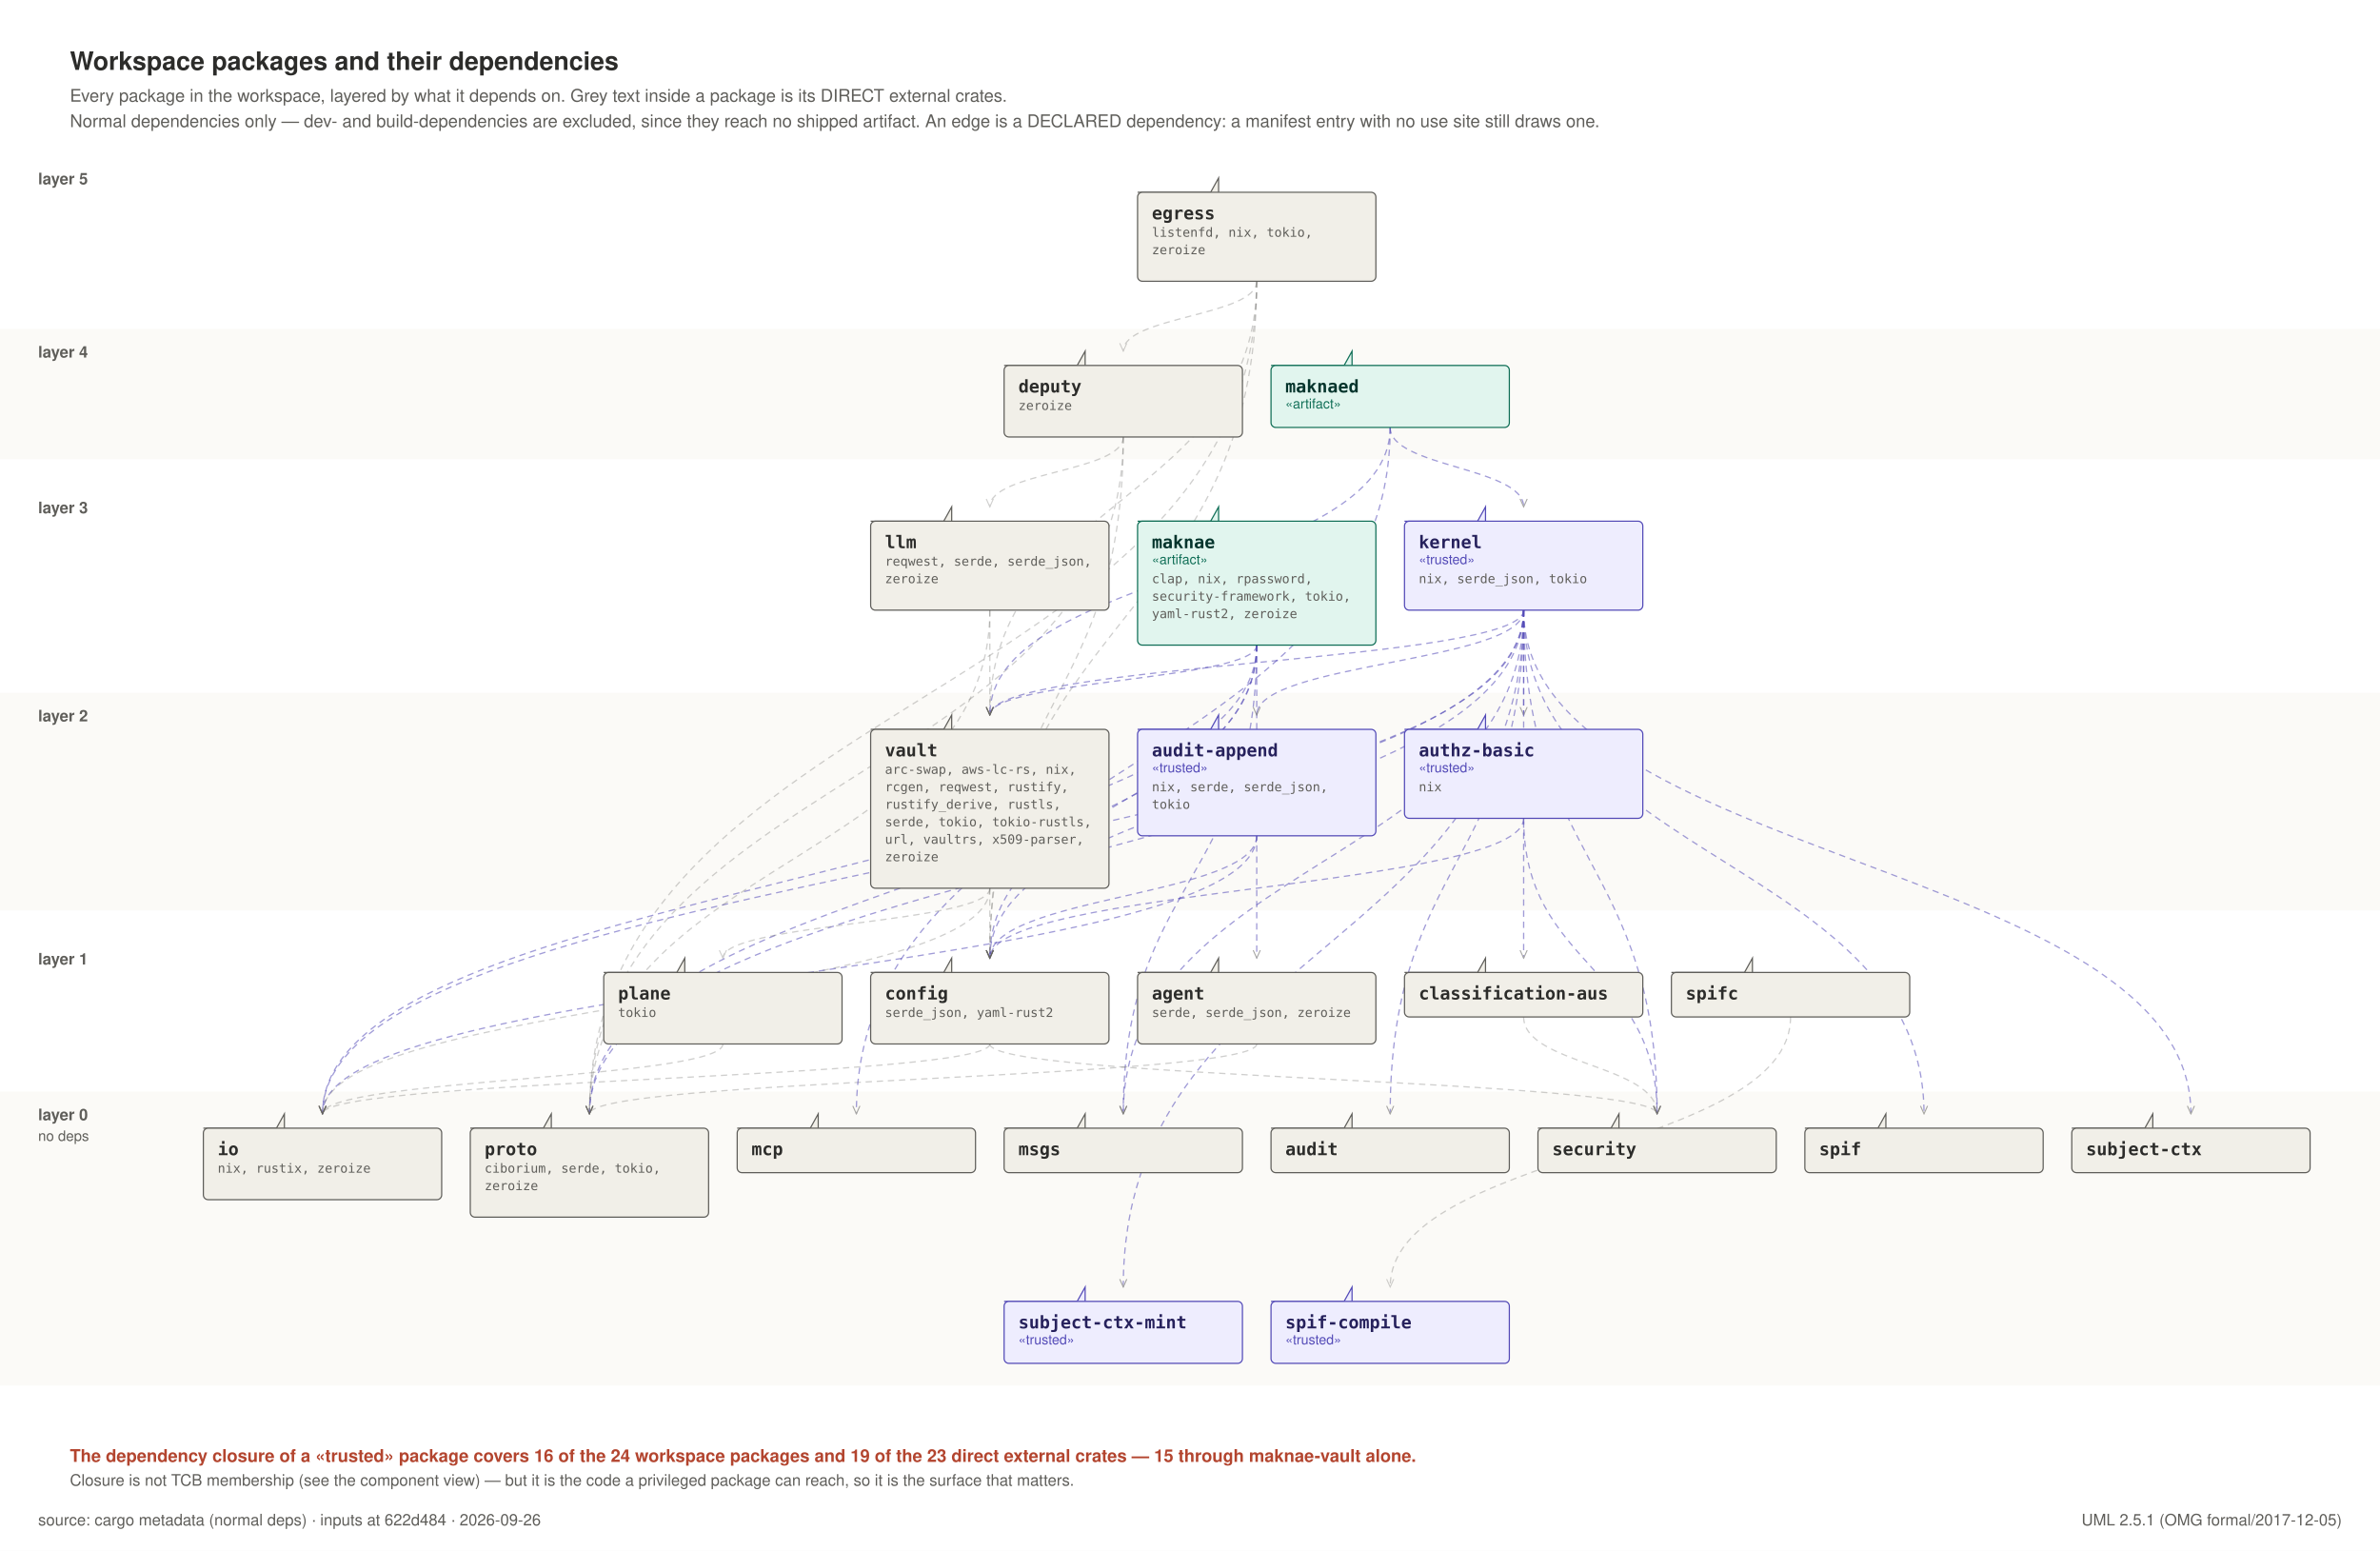
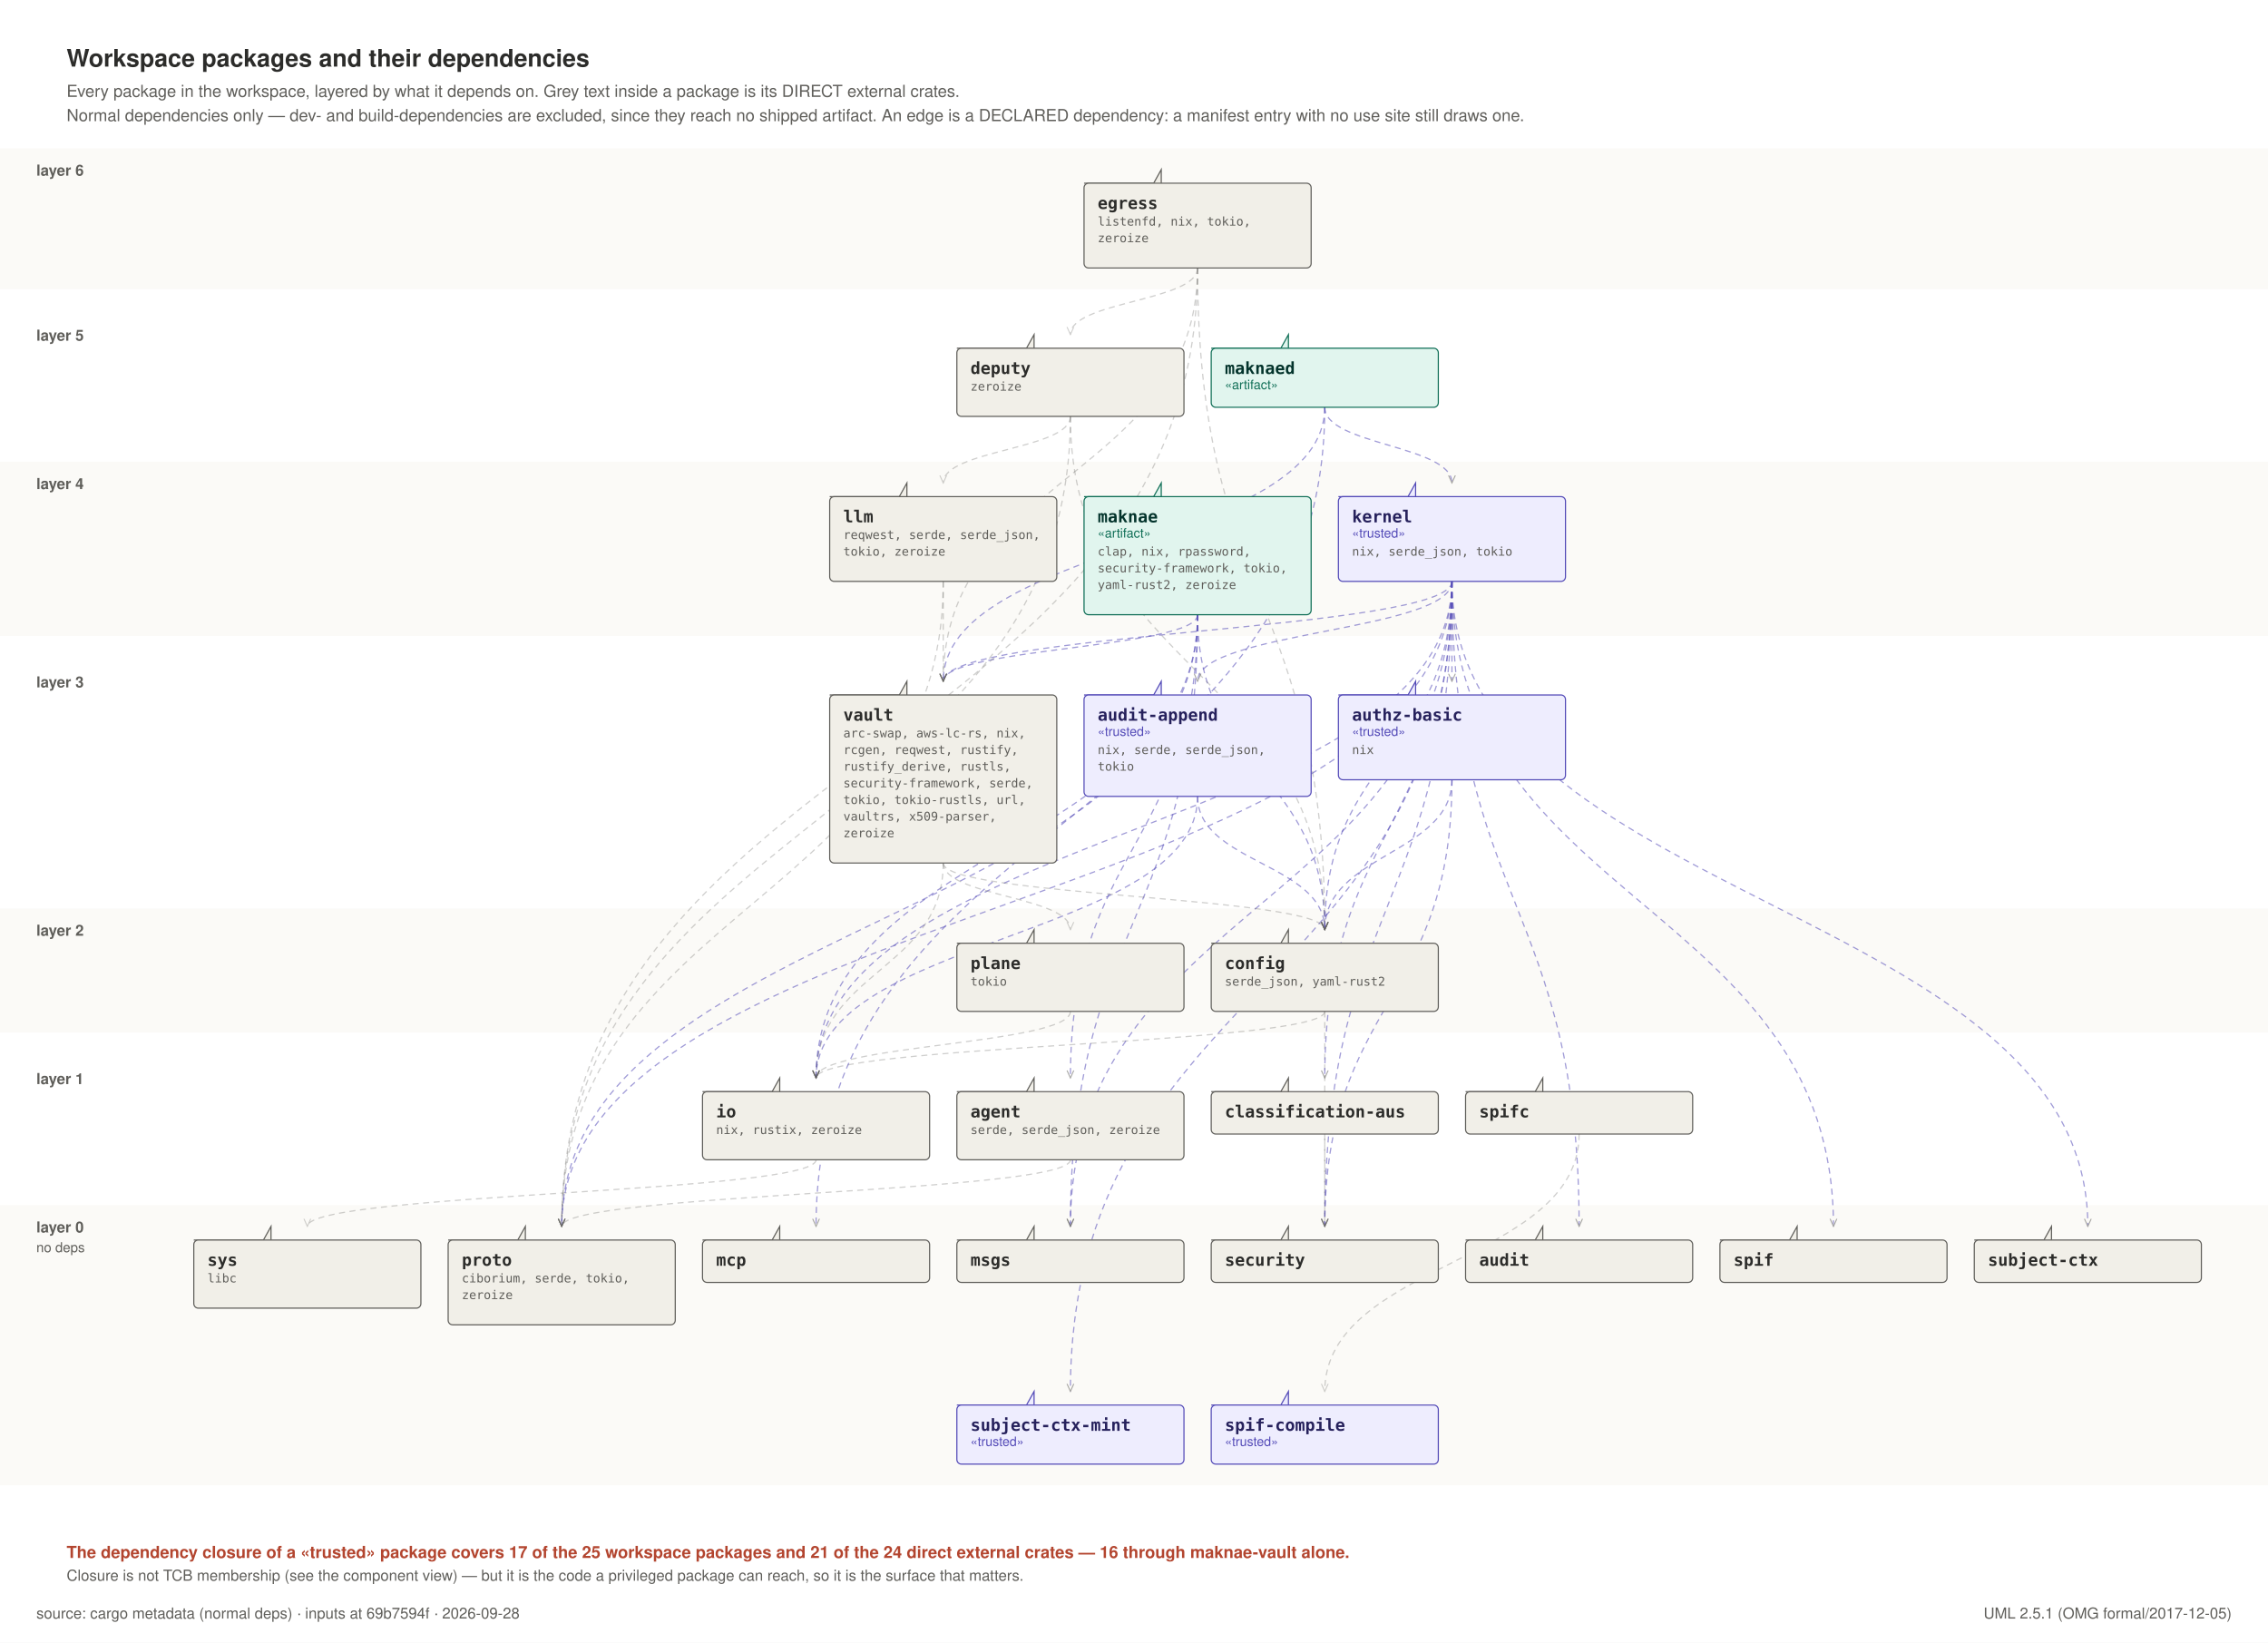
- <svg xmlns="http://www.w3.org/2000/svg" width="1498" height="976" viewBox="0 0 1498 976" role="img">
-   <rect x="0" y="0" width="1498" height="976" fill="#FFFFFF" />
+ <svg xmlns="http://www.w3.org/2000/svg" width="1498" height="1085" viewBox="0 0 1498 1085" role="img">
+   <rect x="0" y="0" width="1498" height="1085" fill="#FFFFFF" />
  <text x="44" y="44" text-anchor="start" font-family="Helvetica, Arial, sans-serif" font-size="16" font-weight="600" fill="#2C2C2A">Workspace packages and their dependencies</text>
  <text x="44" y="64" text-anchor="start" font-family="Helvetica, Arial, sans-serif" font-size="11" font-weight="400" fill="#5F5E5A">Every package in the workspace, layered by what it depends on. Grey text inside a package is its DIRECT external crates.</text>
  <text x="44" y="80" text-anchor="start" font-family="Helvetica, Arial, sans-serif" font-size="11" font-weight="400" fill="#5F5E5A">Normal dependencies only — dev- and build-dependencies are excluded, since they reach no shipped artifact. An edge is a DECLARED dependency: a manifest entry with no use site still draws one.</text>
-   <rect x="0" y="98" width="1498" height="93" fill="#FFFFFF" />
-   <text x="24" y="116" text-anchor="start" font-family="Helvetica, Arial, sans-serif" font-size="10" font-weight="600" fill="#5F5E5A">layer 5</text>
-   <rect x="0" y="207" width="1498" height="82" fill="#FBFAF7" />
-   <text x="24" y="225" text-anchor="start" font-family="Helvetica, Arial, sans-serif" font-size="10" font-weight="600" fill="#5F5E5A">layer 4</text>
-   <rect x="0" y="305" width="1498" height="115" fill="#FFFFFF" />
-   <text x="24" y="323" text-anchor="start" font-family="Helvetica, Arial, sans-serif" font-size="10" font-weight="600" fill="#5F5E5A">layer 3</text>
-   <rect x="0" y="436" width="1498" height="137" fill="#FBFAF7" />
-   <text x="24" y="454" text-anchor="start" font-family="Helvetica, Arial, sans-serif" font-size="10" font-weight="600" fill="#5F5E5A">layer 2</text>
-   <rect x="0" y="589" width="1498" height="82" fill="#FFFFFF" />
-   <text x="24" y="607" text-anchor="start" font-family="Helvetica, Arial, sans-serif" font-size="10" font-weight="600" fill="#5F5E5A">layer 1</text>
-   <rect x="0" y="687" width="1498" height="185" fill="#FBFAF7" />
-   <text x="24" y="705" text-anchor="start" font-family="Helvetica, Arial, sans-serif" font-size="10" font-weight="600" fill="#5F5E5A">layer 0</text>
-   <text x="24" y="718" text-anchor="start" font-family="Helvetica, Arial, sans-serif" font-size="9" font-weight="400" fill="#5F5E5A">no deps</text>
+   <rect x="0" y="98" width="1498" height="93" fill="#FBFAF7" />
+   <text x="24" y="116" text-anchor="start" font-family="Helvetica, Arial, sans-serif" font-size="10" font-weight="600" fill="#5F5E5A">layer 6</text>
+   <rect x="0" y="207" width="1498" height="82" fill="#FFFFFF" />
+   <text x="24" y="225" text-anchor="start" font-family="Helvetica, Arial, sans-serif" font-size="10" font-weight="600" fill="#5F5E5A">layer 5</text>
+   <rect x="0" y="305" width="1498" height="115" fill="#FBFAF7" />
+   <text x="24" y="323" text-anchor="start" font-family="Helvetica, Arial, sans-serif" font-size="10" font-weight="600" fill="#5F5E5A">layer 4</text>
+   <rect x="0" y="436" width="1498" height="148" fill="#FFFFFF" />
+   <text x="24" y="454" text-anchor="start" font-family="Helvetica, Arial, sans-serif" font-size="10" font-weight="600" fill="#5F5E5A">layer 3</text>
+   <rect x="0" y="600" width="1498" height="82" fill="#FBFAF7" />
+   <text x="24" y="618" text-anchor="start" font-family="Helvetica, Arial, sans-serif" font-size="10" font-weight="600" fill="#5F5E5A">layer 2</text>
+   <rect x="0" y="698" width="1498" height="82" fill="#FFFFFF" />
+   <text x="24" y="716" text-anchor="start" font-family="Helvetica, Arial, sans-serif" font-size="10" font-weight="600" fill="#5F5E5A">layer 1</text>
+   <rect x="0" y="796" width="1498" height="185" fill="#FBFAF7" />
+   <text x="24" y="814" text-anchor="start" font-family="Helvetica, Arial, sans-serif" font-size="10" font-weight="600" fill="#5F5E5A">layer 0</text>
+   <text x="24" y="827" text-anchor="start" font-family="Helvetica, Arial, sans-serif" font-size="9" font-weight="400" fill="#5F5E5A">no deps</text>
  <defs>
    <marker id="dep" viewBox="0 0 10 10" refX="9" refY="5" markerWidth="7" markerHeight="7" orient="auto-start-reverse">
      <path d="M 0 1 L 9 5 L 0 9" fill="none" stroke="#5F5E5A" stroke-width="1.2" />
    </marker>
  </defs>
-   <path d="M 791 406 C 791 504 791 504 791 603" fill="none" stroke="#534AB7" stroke-width="0.8" stroke-dasharray="4 3" opacity="0.55" marker-end="url(#dep)" />
-   <path d="M 791 406 C 791 504 623 504 623 603" fill="none" stroke="#534AB7" stroke-width="0.8" stroke-dasharray="4 3" opacity="0.55" marker-end="url(#dep)" />
-   <path d="M 791 406 C 791 554 203 554 203 701" fill="none" stroke="#534AB7" stroke-width="0.8" stroke-dasharray="4 3" opacity="0.55" marker-end="url(#dep)" />
-   <path d="M 791 406 C 791 554 707 554 707 701" fill="none" stroke="#534AB7" stroke-width="0.8" stroke-dasharray="4 3" opacity="0.55" marker-end="url(#dep)" />
-   <path d="M 791 406 C 791 554 371 554 371 701" fill="none" stroke="#534AB7" stroke-width="0.8" stroke-dasharray="4 3" opacity="0.55" marker-end="url(#dep)" />
+   <path d="M 791 406 C 791 559 707 559 707 712" fill="none" stroke="#534AB7" stroke-width="0.8" stroke-dasharray="4 3" opacity="0.55" marker-end="url(#dep)" />
+   <path d="M 791 406 C 791 510 875 510 875 614" fill="none" stroke="#534AB7" stroke-width="0.8" stroke-dasharray="4 3" opacity="0.55" marker-end="url(#dep)" />
+   <path d="M 791 406 C 791 559 539 559 539 712" fill="none" stroke="#534AB7" stroke-width="0.8" stroke-dasharray="4 3" opacity="0.55" marker-end="url(#dep)" />
+   <path d="M 791 406 C 791 608 707 608 707 810" fill="none" stroke="#534AB7" stroke-width="0.8" stroke-dasharray="4 3" opacity="0.55" marker-end="url(#dep)" />
+   <path d="M 791 406 C 791 608 371 608 371 810" fill="none" stroke="#534AB7" stroke-width="0.8" stroke-dasharray="4 3" opacity="0.55" marker-end="url(#dep)" />
  <path d="M 791 406 C 791 428 623 428 623 450" fill="none" stroke="#534AB7" stroke-width="0.8" stroke-dasharray="4 3" opacity="0.55" marker-end="url(#dep)" />
-   <path d="M 791 657 C 791 679 371 679 371 701" fill="none" stroke="#5F5E5A" stroke-width="0.8" stroke-dasharray="4 3" opacity="0.3" marker-end="url(#dep)" />
-   <path d="M 791 526 C 791 564 623 564 623 603" fill="none" stroke="#534AB7" stroke-width="0.8" stroke-dasharray="4 3" opacity="0.55" marker-end="url(#dep)" />
-   <path d="M 791 526 C 791 614 203 614 203 701" fill="none" stroke="#534AB7" stroke-width="0.8" stroke-dasharray="4 3" opacity="0.55" marker-end="url(#dep)" />
-   <path d="M 959 515 C 959 559 623 559 623 603" fill="none" stroke="#534AB7" stroke-width="0.8" stroke-dasharray="4 3" opacity="0.55" marker-end="url(#dep)" />
-   <path d="M 959 515 C 959 608 1043 608 1043 701" fill="none" stroke="#534AB7" stroke-width="0.8" stroke-dasharray="4 3" opacity="0.55" marker-end="url(#dep)" />
-   <path d="M 959 640 C 959 670 1043 670 1043 701" fill="none" stroke="#5F5E5A" stroke-width="0.8" stroke-dasharray="4 3" opacity="0.3" marker-end="url(#dep)" />
-   <path d="M 623 657 C 623 679 203 679 203 701" fill="none" stroke="#5F5E5A" stroke-width="0.8" stroke-dasharray="4 3" opacity="0.3" marker-end="url(#dep)" />
-   <path d="M 623 657 C 623 679 1043 679 1043 701" fill="none" stroke="#5F5E5A" stroke-width="0.8" stroke-dasharray="4 3" opacity="0.3" marker-end="url(#dep)" />
-   <path d="M 707 275 C 707 439 623 439 623 603" fill="none" stroke="#5F5E5A" stroke-width="0.8" stroke-dasharray="4 3" opacity="0.3" marker-end="url(#dep)" />
+   <path d="M 707 766 C 707 788 371 788 371 810" fill="none" stroke="#5F5E5A" stroke-width="0.8" stroke-dasharray="4 3" opacity="0.3" marker-end="url(#dep)" />
+   <path d="M 791 526 C 791 570 875 570 875 614" fill="none" stroke="#534AB7" stroke-width="0.8" stroke-dasharray="4 3" opacity="0.55" marker-end="url(#dep)" />
+   <path d="M 791 526 C 791 619 539 619 539 712" fill="none" stroke="#534AB7" stroke-width="0.8" stroke-dasharray="4 3" opacity="0.55" marker-end="url(#dep)" />
+   <path d="M 959 515 C 959 564 875 564 875 614" fill="none" stroke="#534AB7" stroke-width="0.8" stroke-dasharray="4 3" opacity="0.55" marker-end="url(#dep)" />
+   <path d="M 959 515 C 959 662 875 662 875 810" fill="none" stroke="#534AB7" stroke-width="0.8" stroke-dasharray="4 3" opacity="0.55" marker-end="url(#dep)" />
+   <path d="M 875 749 C 875 780 875 780 875 810" fill="none" stroke="#5F5E5A" stroke-width="0.8" stroke-dasharray="4 3" opacity="0.3" marker-end="url(#dep)" />
+   <path d="M 875 668 C 875 690 539 690 539 712" fill="none" stroke="#5F5E5A" stroke-width="0.8" stroke-dasharray="4 3" opacity="0.3" marker-end="url(#dep)" />
+   <path d="M 875 668 C 875 739 875 739 875 810" fill="none" stroke="#5F5E5A" stroke-width="0.8" stroke-dasharray="4 3" opacity="0.3" marker-end="url(#dep)" />
+   <path d="M 707 275 C 707 444 875 444 875 614" fill="none" stroke="#5F5E5A" stroke-width="0.8" stroke-dasharray="4 3" opacity="0.3" marker-end="url(#dep)" />
  <path d="M 707 275 C 707 297 623 297 623 319" fill="none" stroke="#5F5E5A" stroke-width="0.8" stroke-dasharray="4 3" opacity="0.3" marker-end="url(#dep)" />
-   <path d="M 707 275 C 707 488 371 488 371 701" fill="none" stroke="#5F5E5A" stroke-width="0.8" stroke-dasharray="4 3" opacity="0.3" marker-end="url(#dep)" />
-   <path d="M 791 177 C 791 390 623 390 623 603" fill="none" stroke="#5F5E5A" stroke-width="0.8" stroke-dasharray="4 3" opacity="0.3" marker-end="url(#dep)" />
+   <path d="M 707 275 C 707 542 371 542 371 810" fill="none" stroke="#5F5E5A" stroke-width="0.8" stroke-dasharray="4 3" opacity="0.3" marker-end="url(#dep)" />
+   <path d="M 791 177 C 791 396 875 396 875 614" fill="none" stroke="#5F5E5A" stroke-width="0.8" stroke-dasharray="4 3" opacity="0.3" marker-end="url(#dep)" />
  <path d="M 791 177 C 791 199 707 199 707 221" fill="none" stroke="#5F5E5A" stroke-width="0.8" stroke-dasharray="4 3" opacity="0.3" marker-end="url(#dep)" />
-   <path d="M 791 177 C 791 439 371 439 371 701" fill="none" stroke="#5F5E5A" stroke-width="0.8" stroke-dasharray="4 3" opacity="0.3" marker-end="url(#dep)" />
+   <path d="M 791 177 C 791 494 371 494 371 810" fill="none" stroke="#5F5E5A" stroke-width="0.8" stroke-dasharray="4 3" opacity="0.3" marker-end="url(#dep)" />
  <path d="M 791 177 C 791 314 623 314 623 450" fill="none" stroke="#5F5E5A" stroke-width="0.8" stroke-dasharray="4 3" opacity="0.3" marker-end="url(#dep)" />
-   <path d="M 959 384 C 959 542 875 542 875 701" fill="none" stroke="#534AB7" stroke-width="0.8" stroke-dasharray="4 3" opacity="0.55" marker-end="url(#dep)" />
+   <path d="M 539 766 C 539 788 203 788 203 810" fill="none" stroke="#5F5E5A" stroke-width="0.8" stroke-dasharray="4 3" opacity="0.3" marker-end="url(#dep)" />
+   <path d="M 959 384 C 959 597 1043 597 1043 810" fill="none" stroke="#534AB7" stroke-width="0.8" stroke-dasharray="4 3" opacity="0.55" marker-end="url(#dep)" />
  <path d="M 959 384 C 959 417 791 417 791 450" fill="none" stroke="#534AB7" stroke-width="0.8" stroke-dasharray="4 3" opacity="0.55" marker-end="url(#dep)" />
  <path d="M 959 384 C 959 417 959 417 959 450" fill="none" stroke="#534AB7" stroke-width="0.8" stroke-dasharray="4 3" opacity="0.55" marker-end="url(#dep)" />
-   <path d="M 959 384 C 959 494 959 494 959 603" fill="none" stroke="#534AB7" stroke-width="0.8" stroke-dasharray="4 3" opacity="0.55" marker-end="url(#dep)" />
-   <path d="M 959 384 C 959 494 623 494 623 603" fill="none" stroke="#534AB7" stroke-width="0.8" stroke-dasharray="4 3" opacity="0.55" marker-end="url(#dep)" />
-   <path d="M 959 384 C 959 542 203 542 203 701" fill="none" stroke="#534AB7" stroke-width="0.8" stroke-dasharray="4 3" opacity="0.55" marker-end="url(#dep)" />
-   <path d="M 959 384 C 959 542 707 542 707 701" fill="none" stroke="#534AB7" stroke-width="0.8" stroke-dasharray="4 3" opacity="0.55" marker-end="url(#dep)" />
-   <path d="M 959 384 C 959 542 371 542 371 701" fill="none" stroke="#534AB7" stroke-width="0.8" stroke-dasharray="4 3" opacity="0.55" marker-end="url(#dep)" />
-   <path d="M 959 384 C 959 542 1043 542 1043 701" fill="none" stroke="#534AB7" stroke-width="0.8" stroke-dasharray="4 3" opacity="0.55" marker-end="url(#dep)" />
-   <path d="M 959 384 C 959 542 1211 542 1211 701" fill="none" stroke="#534AB7" stroke-width="0.8" stroke-dasharray="4 3" opacity="0.55" marker-end="url(#dep)" />
-   <path d="M 959 384 C 959 542 1379 542 1379 701" fill="none" stroke="#534AB7" stroke-width="0.8" stroke-dasharray="4 3" opacity="0.55" marker-end="url(#dep)" />
+   <path d="M 959 384 C 959 548 875 548 875 712" fill="none" stroke="#534AB7" stroke-width="0.8" stroke-dasharray="4 3" opacity="0.55" marker-end="url(#dep)" />
+   <path d="M 959 384 C 959 499 875 499 875 614" fill="none" stroke="#534AB7" stroke-width="0.8" stroke-dasharray="4 3" opacity="0.55" marker-end="url(#dep)" />
+   <path d="M 959 384 C 959 548 539 548 539 712" fill="none" stroke="#534AB7" stroke-width="0.8" stroke-dasharray="4 3" opacity="0.55" marker-end="url(#dep)" />
  <path d="M 959 384 C 959 597 707 597 707 810" fill="none" stroke="#534AB7" stroke-width="0.8" stroke-dasharray="4 3" opacity="0.55" marker-end="url(#dep)" />
+   <path d="M 959 384 C 959 597 371 597 371 810" fill="none" stroke="#534AB7" stroke-width="0.8" stroke-dasharray="4 3" opacity="0.55" marker-end="url(#dep)" />
+   <path d="M 959 384 C 959 597 875 597 875 810" fill="none" stroke="#534AB7" stroke-width="0.8" stroke-dasharray="4 3" opacity="0.55" marker-end="url(#dep)" />
+   <path d="M 959 384 C 959 597 1211 597 1211 810" fill="none" stroke="#534AB7" stroke-width="0.8" stroke-dasharray="4 3" opacity="0.55" marker-end="url(#dep)" />
+   <path d="M 959 384 C 959 597 1379 597 1379 810" fill="none" stroke="#534AB7" stroke-width="0.8" stroke-dasharray="4 3" opacity="0.55" marker-end="url(#dep)" />
+   <path d="M 959 384 C 959 652 707 652 707 919" fill="none" stroke="#534AB7" stroke-width="0.8" stroke-dasharray="4 3" opacity="0.55" marker-end="url(#dep)" />
  <path d="M 959 384 C 959 417 623 417 623 450" fill="none" stroke="#534AB7" stroke-width="0.8" stroke-dasharray="4 3" opacity="0.55" marker-end="url(#dep)" />
-   <path d="M 623 384 C 623 542 371 542 371 701" fill="none" stroke="#5F5E5A" stroke-width="0.8" stroke-dasharray="4 3" opacity="0.3" marker-end="url(#dep)" />
+   <path d="M 623 384 C 623 597 371 597 371 810" fill="none" stroke="#5F5E5A" stroke-width="0.8" stroke-dasharray="4 3" opacity="0.3" marker-end="url(#dep)" />
  <path d="M 623 384 C 623 417 623 417 623 450" fill="none" stroke="#5F5E5A" stroke-width="0.8" stroke-dasharray="4 3" opacity="0.3" marker-end="url(#dep)" />
-   <path d="M 455 657 C 455 679 203 679 203 701" fill="none" stroke="#5F5E5A" stroke-width="0.8" stroke-dasharray="4 3" opacity="0.3" marker-end="url(#dep)" />
-   <path d="M 1127 640 C 1127 725 875 725 875 810" fill="none" stroke="#5F5E5A" stroke-width="0.8" stroke-dasharray="4 3" opacity="0.3" marker-end="url(#dep)" />
-   <path d="M 623 559 C 623 581 623 581 623 603" fill="none" stroke="#5F5E5A" stroke-width="0.8" stroke-dasharray="4 3" opacity="0.3" marker-end="url(#dep)" />
-   <path d="M 623 559 C 623 630 203 630 203 701" fill="none" stroke="#5F5E5A" stroke-width="0.8" stroke-dasharray="4 3" opacity="0.3" marker-end="url(#dep)" />
-   <path d="M 623 559 C 623 581 455 581 455 603" fill="none" stroke="#5F5E5A" stroke-width="0.8" stroke-dasharray="4 3" opacity="0.3" marker-end="url(#dep)" />
+   <path d="M 707 668 C 707 690 539 690 539 712" fill="none" stroke="#5F5E5A" stroke-width="0.8" stroke-dasharray="4 3" opacity="0.3" marker-end="url(#dep)" />
+   <path d="M 1043 749 C 1043 834 875 834 875 919" fill="none" stroke="#5F5E5A" stroke-width="0.8" stroke-dasharray="4 3" opacity="0.3" marker-end="url(#dep)" />
+   <path d="M 623 570 C 623 592 875 592 875 614" fill="none" stroke="#5F5E5A" stroke-width="0.8" stroke-dasharray="4 3" opacity="0.3" marker-end="url(#dep)" />
+   <path d="M 623 570 C 623 641 539 641 539 712" fill="none" stroke="#5F5E5A" stroke-width="0.8" stroke-dasharray="4 3" opacity="0.3" marker-end="url(#dep)" />
+   <path d="M 623 570 C 623 592 707 592 707 614" fill="none" stroke="#5F5E5A" stroke-width="0.8" stroke-dasharray="4 3" opacity="0.3" marker-end="url(#dep)" />
  <path d="M 875 269 C 875 294 959 294 959 319" fill="none" stroke="#534AB7" stroke-width="0.8" stroke-dasharray="4 3" opacity="0.55" marker-end="url(#dep)" />
-   <path d="M 875 269 C 875 485 539 485 539 701" fill="none" stroke="#534AB7" stroke-width="0.8" stroke-dasharray="4 3" opacity="0.55" marker-end="url(#dep)" />
+   <path d="M 875 269 C 875 540 539 540 539 810" fill="none" stroke="#534AB7" stroke-width="0.8" stroke-dasharray="4 3" opacity="0.55" marker-end="url(#dep)" />
  <path d="M 875 269 C 875 360 623 360 623 450" fill="none" stroke="#534AB7" stroke-width="0.8" stroke-dasharray="4 3" opacity="0.55" marker-end="url(#dep)" />
  <path d="M 716.0 121 h 46 l 5 -9 h 0 v 9" fill="#F1EFE8" stroke="#5F5E5A" stroke-width="0.75" />
  <rect x="716.0" y="121" width="150" height="56" rx="3" fill="#F1EFE8" stroke="#5F5E5A" stroke-width="0.75" />
  <text x="725.0" y="138" text-anchor="start" font-family="ui-monospace, SFMono-Regular, Menlo, monospace" font-size="11" font-weight="600" fill="#2C2C2A">egress</text>
  <text x="725.0" y="149" text-anchor="start" font-family="ui-monospace, SFMono-Regular, Menlo, monospace" font-size="8" font-weight="400" fill="#5F5E5A">listenfd, nix, tokio,</text>
  <text x="725.0" y="160" text-anchor="start" font-family="ui-monospace, SFMono-Regular, Menlo, monospace" font-size="8" font-weight="400" fill="#5F5E5A">zeroize</text>
  <path d="M 632.0 230 h 46 l 5 -9 h 0 v 9" fill="#F1EFE8" stroke="#5F5E5A" stroke-width="0.75" />
  <rect x="632.0" y="230" width="150" height="45" rx="3" fill="#F1EFE8" stroke="#5F5E5A" stroke-width="0.75" />
  <text x="641.0" y="247" text-anchor="start" font-family="ui-monospace, SFMono-Regular, Menlo, monospace" font-size="11" font-weight="600" fill="#2C2C2A">deputy</text>
  <text x="641.0" y="258" text-anchor="start" font-family="ui-monospace, SFMono-Regular, Menlo, monospace" font-size="8" font-weight="400" fill="#5F5E5A">zeroize</text>
  <path d="M 800.0 230 h 46 l 5 -9 h 0 v 9" fill="#E1F5EE" stroke="#0F6E56" stroke-width="0.75" />
  <rect x="800.0" y="230" width="150" height="39" rx="3" fill="#E1F5EE" stroke="#0F6E56" stroke-width="0.75" />
  <text x="809.0" y="247" text-anchor="start" font-family="ui-monospace, SFMono-Regular, Menlo, monospace" font-size="11" font-weight="600" fill="#04342C">maknaed</text>
  <text x="809.0" y="257" text-anchor="start" font-family="Helvetica, Arial, sans-serif" font-size="8.5" font-weight="400" fill="#0F6E56">«artifact»</text>
  <path d="M 548.0 328 h 46 l 5 -9 h 0 v 9" fill="#F1EFE8" stroke="#5F5E5A" stroke-width="0.75" />
  <rect x="548.0" y="328" width="150" height="56" rx="3" fill="#F1EFE8" stroke="#5F5E5A" stroke-width="0.75" />
  <text x="557.0" y="345" text-anchor="start" font-family="ui-monospace, SFMono-Regular, Menlo, monospace" font-size="11" font-weight="600" fill="#2C2C2A">llm</text>
  <text x="557.0" y="356" text-anchor="start" font-family="ui-monospace, SFMono-Regular, Menlo, monospace" font-size="8" font-weight="400" fill="#5F5E5A">reqwest, serde, serde_json,</text>
-   <text x="557.0" y="367" text-anchor="start" font-family="ui-monospace, SFMono-Regular, Menlo, monospace" font-size="8" font-weight="400" fill="#5F5E5A">zeroize</text>
+   <text x="557.0" y="367" text-anchor="start" font-family="ui-monospace, SFMono-Regular, Menlo, monospace" font-size="8" font-weight="400" fill="#5F5E5A">tokio, zeroize</text>
  <path d="M 716.0 328 h 46 l 5 -9 h 0 v 9" fill="#E1F5EE" stroke="#0F6E56" stroke-width="0.75" />
  <rect x="716.0" y="328" width="150" height="78" rx="3" fill="#E1F5EE" stroke="#0F6E56" stroke-width="0.75" />
  <text x="725.0" y="345" text-anchor="start" font-family="ui-monospace, SFMono-Regular, Menlo, monospace" font-size="11" font-weight="600" fill="#04342C">maknae</text>
  <text x="725.0" y="355" text-anchor="start" font-family="Helvetica, Arial, sans-serif" font-size="8.5" font-weight="400" fill="#0F6E56">«artifact»</text>
  <text x="725.0" y="367" text-anchor="start" font-family="ui-monospace, SFMono-Regular, Menlo, monospace" font-size="8" font-weight="400" fill="#5F5E5A">clap, nix, rpassword,</text>
  <text x="725.0" y="378" text-anchor="start" font-family="ui-monospace, SFMono-Regular, Menlo, monospace" font-size="8" font-weight="400" fill="#5F5E5A">security-framework, tokio,</text>
  <text x="725.0" y="389" text-anchor="start" font-family="ui-monospace, SFMono-Regular, Menlo, monospace" font-size="8" font-weight="400" fill="#5F5E5A">yaml-rust2, zeroize</text>
  <path d="M 884.0 328 h 46 l 5 -9 h 0 v 9" fill="#EEEDFE" stroke="#534AB7" stroke-width="0.75" />
  <rect x="884.0" y="328" width="150" height="56" rx="3" fill="#EEEDFE" stroke="#534AB7" stroke-width="0.75" />
  <text x="893.0" y="345" text-anchor="start" font-family="ui-monospace, SFMono-Regular, Menlo, monospace" font-size="11" font-weight="600" fill="#26215C">kernel</text>
  <text x="893.0" y="355" text-anchor="start" font-family="Helvetica, Arial, sans-serif" font-size="8.5" font-weight="400" fill="#534AB7">«trusted»</text>
  <text x="893.0" y="367" text-anchor="start" font-family="ui-monospace, SFMono-Regular, Menlo, monospace" font-size="8" font-weight="400" fill="#5F5E5A">nix, serde_json, tokio</text>
  <path d="M 548.0 459 h 46 l 5 -9 h 0 v 9" fill="#F1EFE8" stroke="#5F5E5A" stroke-width="0.75" />
-   <rect x="548.0" y="459" width="150" height="100" rx="3" fill="#F1EFE8" stroke="#5F5E5A" stroke-width="0.75" />
+   <rect x="548.0" y="459" width="150" height="111" rx="3" fill="#F1EFE8" stroke="#5F5E5A" stroke-width="0.75" />
  <text x="557.0" y="476" text-anchor="start" font-family="ui-monospace, SFMono-Regular, Menlo, monospace" font-size="11" font-weight="600" fill="#2C2C2A">vault</text>
  <text x="557.0" y="487" text-anchor="start" font-family="ui-monospace, SFMono-Regular, Menlo, monospace" font-size="8" font-weight="400" fill="#5F5E5A">arc-swap, aws-lc-rs, nix,</text>
  <text x="557.0" y="498" text-anchor="start" font-family="ui-monospace, SFMono-Regular, Menlo, monospace" font-size="8" font-weight="400" fill="#5F5E5A">rcgen, reqwest, rustify,</text>
  <text x="557.0" y="509" text-anchor="start" font-family="ui-monospace, SFMono-Regular, Menlo, monospace" font-size="8" font-weight="400" fill="#5F5E5A">rustify_derive, rustls,</text>
-   <text x="557.0" y="520" text-anchor="start" font-family="ui-monospace, SFMono-Regular, Menlo, monospace" font-size="8" font-weight="400" fill="#5F5E5A">serde, tokio, tokio-rustls,</text>
-   <text x="557.0" y="531" text-anchor="start" font-family="ui-monospace, SFMono-Regular, Menlo, monospace" font-size="8" font-weight="400" fill="#5F5E5A">url, vaultrs, x509-parser,</text>
-   <text x="557.0" y="542" text-anchor="start" font-family="ui-monospace, SFMono-Regular, Menlo, monospace" font-size="8" font-weight="400" fill="#5F5E5A">zeroize</text>
+   <text x="557.0" y="520" text-anchor="start" font-family="ui-monospace, SFMono-Regular, Menlo, monospace" font-size="8" font-weight="400" fill="#5F5E5A">security-framework, serde,</text>
+   <text x="557.0" y="531" text-anchor="start" font-family="ui-monospace, SFMono-Regular, Menlo, monospace" font-size="8" font-weight="400" fill="#5F5E5A">tokio, tokio-rustls, url,</text>
+   <text x="557.0" y="542" text-anchor="start" font-family="ui-monospace, SFMono-Regular, Menlo, monospace" font-size="8" font-weight="400" fill="#5F5E5A">vaultrs, x509-parser,</text>
+   <text x="557.0" y="553" text-anchor="start" font-family="ui-monospace, SFMono-Regular, Menlo, monospace" font-size="8" font-weight="400" fill="#5F5E5A">zeroize</text>
  <path d="M 716.0 459 h 46 l 5 -9 h 0 v 9" fill="#EEEDFE" stroke="#534AB7" stroke-width="0.75" />
  <rect x="716.0" y="459" width="150" height="67" rx="3" fill="#EEEDFE" stroke="#534AB7" stroke-width="0.75" />
  <text x="725.0" y="476" text-anchor="start" font-family="ui-monospace, SFMono-Regular, Menlo, monospace" font-size="11" font-weight="600" fill="#26215C">audit-append</text>
  <text x="725.0" y="486" text-anchor="start" font-family="Helvetica, Arial, sans-serif" font-size="8.5" font-weight="400" fill="#534AB7">«trusted»</text>
  <text x="725.0" y="498" text-anchor="start" font-family="ui-monospace, SFMono-Regular, Menlo, monospace" font-size="8" font-weight="400" fill="#5F5E5A">nix, serde, serde_json,</text>
  <text x="725.0" y="509" text-anchor="start" font-family="ui-monospace, SFMono-Regular, Menlo, monospace" font-size="8" font-weight="400" fill="#5F5E5A">tokio</text>
  <path d="M 884.0 459 h 46 l 5 -9 h 0 v 9" fill="#EEEDFE" stroke="#534AB7" stroke-width="0.75" />
  <rect x="884.0" y="459" width="150" height="56" rx="3" fill="#EEEDFE" stroke="#534AB7" stroke-width="0.75" />
  <text x="893.0" y="476" text-anchor="start" font-family="ui-monospace, SFMono-Regular, Menlo, monospace" font-size="11" font-weight="600" fill="#26215C">authz-basic</text>
  <text x="893.0" y="486" text-anchor="start" font-family="Helvetica, Arial, sans-serif" font-size="8.5" font-weight="400" fill="#534AB7">«trusted»</text>
  <text x="893.0" y="498" text-anchor="start" font-family="ui-monospace, SFMono-Regular, Menlo, monospace" font-size="8" font-weight="400" fill="#5F5E5A">nix</text>
-   <path d="M 380.0 612 h 46 l 5 -9 h 0 v 9" fill="#F1EFE8" stroke="#5F5E5A" stroke-width="0.75" />
-   <rect x="380.0" y="612" width="150" height="45" rx="3" fill="#F1EFE8" stroke="#5F5E5A" stroke-width="0.75" />
-   <text x="389.0" y="629" text-anchor="start" font-family="ui-monospace, SFMono-Regular, Menlo, monospace" font-size="11" font-weight="600" fill="#2C2C2A">plane</text>
-   <text x="389.0" y="640" text-anchor="start" font-family="ui-monospace, SFMono-Regular, Menlo, monospace" font-size="8" font-weight="400" fill="#5F5E5A">tokio</text>
-   <path d="M 548.0 612 h 46 l 5 -9 h 0 v 9" fill="#F1EFE8" stroke="#5F5E5A" stroke-width="0.75" />
-   <rect x="548.0" y="612" width="150" height="45" rx="3" fill="#F1EFE8" stroke="#5F5E5A" stroke-width="0.75" />
-   <text x="557.0" y="629" text-anchor="start" font-family="ui-monospace, SFMono-Regular, Menlo, monospace" font-size="11" font-weight="600" fill="#2C2C2A">config</text>
-   <text x="557.0" y="640" text-anchor="start" font-family="ui-monospace, SFMono-Regular, Menlo, monospace" font-size="8" font-weight="400" fill="#5F5E5A">serde_json, yaml-rust2</text>
-   <path d="M 716.0 612 h 46 l 5 -9 h 0 v 9" fill="#F1EFE8" stroke="#5F5E5A" stroke-width="0.75" />
-   <rect x="716.0" y="612" width="150" height="45" rx="3" fill="#F1EFE8" stroke="#5F5E5A" stroke-width="0.75" />
-   <text x="725.0" y="629" text-anchor="start" font-family="ui-monospace, SFMono-Regular, Menlo, monospace" font-size="11" font-weight="600" fill="#2C2C2A">agent</text>
-   <text x="725.0" y="640" text-anchor="start" font-family="ui-monospace, SFMono-Regular, Menlo, monospace" font-size="8" font-weight="400" fill="#5F5E5A">serde, serde_json, zeroize</text>
-   <path d="M 884.0 612 h 46 l 5 -9 h 0 v 9" fill="#F1EFE8" stroke="#5F5E5A" stroke-width="0.75" />
-   <rect x="884.0" y="612" width="150" height="28" rx="3" fill="#F1EFE8" stroke="#5F5E5A" stroke-width="0.75" />
-   <text x="893.0" y="629" text-anchor="start" font-family="ui-monospace, SFMono-Regular, Menlo, monospace" font-size="11" font-weight="600" fill="#2C2C2A">classification-aus</text>
-   <path d="M 1052.0 612 h 46 l 5 -9 h 0 v 9" fill="#F1EFE8" stroke="#5F5E5A" stroke-width="0.75" />
-   <rect x="1052.0" y="612" width="150" height="28" rx="3" fill="#F1EFE8" stroke="#5F5E5A" stroke-width="0.75" />
-   <text x="1061.0" y="629" text-anchor="start" font-family="ui-monospace, SFMono-Regular, Menlo, monospace" font-size="11" font-weight="600" fill="#2C2C2A">spifc</text>
-   <path d="M 128.0 710 h 46 l 5 -9 h 0 v 9" fill="#F1EFE8" stroke="#5F5E5A" stroke-width="0.75" />
-   <rect x="128.0" y="710" width="150" height="45" rx="3" fill="#F1EFE8" stroke="#5F5E5A" stroke-width="0.75" />
-   <text x="137.0" y="727" text-anchor="start" font-family="ui-monospace, SFMono-Regular, Menlo, monospace" font-size="11" font-weight="600" fill="#2C2C2A">io</text>
-   <text x="137.0" y="738" text-anchor="start" font-family="ui-monospace, SFMono-Regular, Menlo, monospace" font-size="8" font-weight="400" fill="#5F5E5A">nix, rustix, zeroize</text>
-   <path d="M 296.0 710 h 46 l 5 -9 h 0 v 9" fill="#F1EFE8" stroke="#5F5E5A" stroke-width="0.75" />
-   <rect x="296.0" y="710" width="150" height="56" rx="3" fill="#F1EFE8" stroke="#5F5E5A" stroke-width="0.75" />
-   <text x="305.0" y="727" text-anchor="start" font-family="ui-monospace, SFMono-Regular, Menlo, monospace" font-size="11" font-weight="600" fill="#2C2C2A">proto</text>
-   <text x="305.0" y="738" text-anchor="start" font-family="ui-monospace, SFMono-Regular, Menlo, monospace" font-size="8" font-weight="400" fill="#5F5E5A">ciborium, serde, tokio,</text>
-   <text x="305.0" y="749" text-anchor="start" font-family="ui-monospace, SFMono-Regular, Menlo, monospace" font-size="8" font-weight="400" fill="#5F5E5A">zeroize</text>
-   <path d="M 464.0 710 h 46 l 5 -9 h 0 v 9" fill="#F1EFE8" stroke="#5F5E5A" stroke-width="0.75" />
-   <rect x="464.0" y="710" width="150" height="28" rx="3" fill="#F1EFE8" stroke="#5F5E5A" stroke-width="0.75" />
-   <text x="473.0" y="727" text-anchor="start" font-family="ui-monospace, SFMono-Regular, Menlo, monospace" font-size="11" font-weight="600" fill="#2C2C2A">mcp</text>
-   <path d="M 632.0 710 h 46 l 5 -9 h 0 v 9" fill="#F1EFE8" stroke="#5F5E5A" stroke-width="0.75" />
-   <rect x="632.0" y="710" width="150" height="28" rx="3" fill="#F1EFE8" stroke="#5F5E5A" stroke-width="0.75" />
-   <text x="641.0" y="727" text-anchor="start" font-family="ui-monospace, SFMono-Regular, Menlo, monospace" font-size="11" font-weight="600" fill="#2C2C2A">msgs</text>
-   <path d="M 800.0 710 h 46 l 5 -9 h 0 v 9" fill="#F1EFE8" stroke="#5F5E5A" stroke-width="0.75" />
-   <rect x="800.0" y="710" width="150" height="28" rx="3" fill="#F1EFE8" stroke="#5F5E5A" stroke-width="0.75" />
-   <text x="809.0" y="727" text-anchor="start" font-family="ui-monospace, SFMono-Regular, Menlo, monospace" font-size="11" font-weight="600" fill="#2C2C2A">audit</text>
-   <path d="M 968.0 710 h 46 l 5 -9 h 0 v 9" fill="#F1EFE8" stroke="#5F5E5A" stroke-width="0.75" />
-   <rect x="968.0" y="710" width="150" height="28" rx="3" fill="#F1EFE8" stroke="#5F5E5A" stroke-width="0.75" />
-   <text x="977.0" y="727" text-anchor="start" font-family="ui-monospace, SFMono-Regular, Menlo, monospace" font-size="11" font-weight="600" fill="#2C2C2A">security</text>
-   <path d="M 1136.0 710 h 46 l 5 -9 h 0 v 9" fill="#F1EFE8" stroke="#5F5E5A" stroke-width="0.75" />
-   <rect x="1136.0" y="710" width="150" height="28" rx="3" fill="#F1EFE8" stroke="#5F5E5A" stroke-width="0.75" />
-   <text x="1145.0" y="727" text-anchor="start" font-family="ui-monospace, SFMono-Regular, Menlo, monospace" font-size="11" font-weight="600" fill="#2C2C2A">spif</text>
-   <path d="M 1304.0 710 h 46 l 5 -9 h 0 v 9" fill="#F1EFE8" stroke="#5F5E5A" stroke-width="0.75" />
-   <rect x="1304.0" y="710" width="150" height="28" rx="3" fill="#F1EFE8" stroke="#5F5E5A" stroke-width="0.75" />
-   <text x="1313.0" y="727" text-anchor="start" font-family="ui-monospace, SFMono-Regular, Menlo, monospace" font-size="11" font-weight="600" fill="#2C2C2A">subject-ctx</text>
-   <path d="M 632.0 819 h 46 l 5 -9 h 0 v 9" fill="#EEEDFE" stroke="#534AB7" stroke-width="0.75" />
-   <rect x="632.0" y="819" width="150" height="39" rx="3" fill="#EEEDFE" stroke="#534AB7" stroke-width="0.75" />
-   <text x="641.0" y="836" text-anchor="start" font-family="ui-monospace, SFMono-Regular, Menlo, monospace" font-size="11" font-weight="600" fill="#26215C">subject-ctx-mint</text>
-   <text x="641.0" y="846" text-anchor="start" font-family="Helvetica, Arial, sans-serif" font-size="8.5" font-weight="400" fill="#534AB7">«trusted»</text>
-   <path d="M 800.0 819 h 46 l 5 -9 h 0 v 9" fill="#EEEDFE" stroke="#534AB7" stroke-width="0.75" />
-   <rect x="800.0" y="819" width="150" height="39" rx="3" fill="#EEEDFE" stroke="#534AB7" stroke-width="0.75" />
-   <text x="809.0" y="836" text-anchor="start" font-family="ui-monospace, SFMono-Regular, Menlo, monospace" font-size="11" font-weight="600" fill="#26215C">spif-compile</text>
-   <text x="809.0" y="846" text-anchor="start" font-family="Helvetica, Arial, sans-serif" font-size="8.5" font-weight="400" fill="#534AB7">«trusted»</text>
-   <text x="44" y="920" text-anchor="start" font-family="Helvetica, Arial, sans-serif" font-size="11" font-weight="600" fill="#B3452F">The dependency closure of a «trusted» package covers 16 of the 24 workspace packages and 19 of the 23 direct external crates — 15 through maknae-vault alone.</text>
-   <text x="44" y="935" text-anchor="start" font-family="Helvetica, Arial, sans-serif" font-size="10" font-weight="400" fill="#5F5E5A">Closure is not TCB membership (see the component view) — but it is the code a privileged package can reach, so it is the surface that matters.</text>
-   <text x="24" y="960" text-anchor="start" font-family="Helvetica, Arial, sans-serif" font-size="10" font-weight="400" fill="#5F5E5A">source: cargo metadata (normal deps) · inputs at 622d484 · 2026-09-26</text>
-   <text x="1474" y="960" text-anchor="end" font-family="Helvetica, Arial, sans-serif" font-size="10" font-weight="400" fill="#5F5E5A">UML 2.5.1 (OMG formal/2017-12-05)</text>
+   <path d="M 632.0 623 h 46 l 5 -9 h 0 v 9" fill="#F1EFE8" stroke="#5F5E5A" stroke-width="0.75" />
+   <rect x="632.0" y="623" width="150" height="45" rx="3" fill="#F1EFE8" stroke="#5F5E5A" stroke-width="0.75" />
+   <text x="641.0" y="640" text-anchor="start" font-family="ui-monospace, SFMono-Regular, Menlo, monospace" font-size="11" font-weight="600" fill="#2C2C2A">plane</text>
+   <text x="641.0" y="651" text-anchor="start" font-family="ui-monospace, SFMono-Regular, Menlo, monospace" font-size="8" font-weight="400" fill="#5F5E5A">tokio</text>
+   <path d="M 800.0 623 h 46 l 5 -9 h 0 v 9" fill="#F1EFE8" stroke="#5F5E5A" stroke-width="0.75" />
+   <rect x="800.0" y="623" width="150" height="45" rx="3" fill="#F1EFE8" stroke="#5F5E5A" stroke-width="0.75" />
+   <text x="809.0" y="640" text-anchor="start" font-family="ui-monospace, SFMono-Regular, Menlo, monospace" font-size="11" font-weight="600" fill="#2C2C2A">config</text>
+   <text x="809.0" y="651" text-anchor="start" font-family="ui-monospace, SFMono-Regular, Menlo, monospace" font-size="8" font-weight="400" fill="#5F5E5A">serde_json, yaml-rust2</text>
+   <path d="M 464.0 721 h 46 l 5 -9 h 0 v 9" fill="#F1EFE8" stroke="#5F5E5A" stroke-width="0.75" />
+   <rect x="464.0" y="721" width="150" height="45" rx="3" fill="#F1EFE8" stroke="#5F5E5A" stroke-width="0.75" />
+   <text x="473.0" y="738" text-anchor="start" font-family="ui-monospace, SFMono-Regular, Menlo, monospace" font-size="11" font-weight="600" fill="#2C2C2A">io</text>
+   <text x="473.0" y="749" text-anchor="start" font-family="ui-monospace, SFMono-Regular, Menlo, monospace" font-size="8" font-weight="400" fill="#5F5E5A">nix, rustix, zeroize</text>
+   <path d="M 632.0 721 h 46 l 5 -9 h 0 v 9" fill="#F1EFE8" stroke="#5F5E5A" stroke-width="0.75" />
+   <rect x="632.0" y="721" width="150" height="45" rx="3" fill="#F1EFE8" stroke="#5F5E5A" stroke-width="0.75" />
+   <text x="641.0" y="738" text-anchor="start" font-family="ui-monospace, SFMono-Regular, Menlo, monospace" font-size="11" font-weight="600" fill="#2C2C2A">agent</text>
+   <text x="641.0" y="749" text-anchor="start" font-family="ui-monospace, SFMono-Regular, Menlo, monospace" font-size="8" font-weight="400" fill="#5F5E5A">serde, serde_json, zeroize</text>
+   <path d="M 800.0 721 h 46 l 5 -9 h 0 v 9" fill="#F1EFE8" stroke="#5F5E5A" stroke-width="0.75" />
+   <rect x="800.0" y="721" width="150" height="28" rx="3" fill="#F1EFE8" stroke="#5F5E5A" stroke-width="0.75" />
+   <text x="809.0" y="738" text-anchor="start" font-family="ui-monospace, SFMono-Regular, Menlo, monospace" font-size="11" font-weight="600" fill="#2C2C2A">classification-aus</text>
+   <path d="M 968.0 721 h 46 l 5 -9 h 0 v 9" fill="#F1EFE8" stroke="#5F5E5A" stroke-width="0.75" />
+   <rect x="968.0" y="721" width="150" height="28" rx="3" fill="#F1EFE8" stroke="#5F5E5A" stroke-width="0.75" />
+   <text x="977.0" y="738" text-anchor="start" font-family="ui-monospace, SFMono-Regular, Menlo, monospace" font-size="11" font-weight="600" fill="#2C2C2A">spifc</text>
+   <path d="M 128.0 819 h 46 l 5 -9 h 0 v 9" fill="#F1EFE8" stroke="#5F5E5A" stroke-width="0.75" />
+   <rect x="128.0" y="819" width="150" height="45" rx="3" fill="#F1EFE8" stroke="#5F5E5A" stroke-width="0.75" />
+   <text x="137.0" y="836" text-anchor="start" font-family="ui-monospace, SFMono-Regular, Menlo, monospace" font-size="11" font-weight="600" fill="#2C2C2A">sys</text>
+   <text x="137.0" y="847" text-anchor="start" font-family="ui-monospace, SFMono-Regular, Menlo, monospace" font-size="8" font-weight="400" fill="#5F5E5A">libc</text>
+   <path d="M 296.0 819 h 46 l 5 -9 h 0 v 9" fill="#F1EFE8" stroke="#5F5E5A" stroke-width="0.75" />
+   <rect x="296.0" y="819" width="150" height="56" rx="3" fill="#F1EFE8" stroke="#5F5E5A" stroke-width="0.75" />
+   <text x="305.0" y="836" text-anchor="start" font-family="ui-monospace, SFMono-Regular, Menlo, monospace" font-size="11" font-weight="600" fill="#2C2C2A">proto</text>
+   <text x="305.0" y="847" text-anchor="start" font-family="ui-monospace, SFMono-Regular, Menlo, monospace" font-size="8" font-weight="400" fill="#5F5E5A">ciborium, serde, tokio,</text>
+   <text x="305.0" y="858" text-anchor="start" font-family="ui-monospace, SFMono-Regular, Menlo, monospace" font-size="8" font-weight="400" fill="#5F5E5A">zeroize</text>
+   <path d="M 464.0 819 h 46 l 5 -9 h 0 v 9" fill="#F1EFE8" stroke="#5F5E5A" stroke-width="0.75" />
+   <rect x="464.0" y="819" width="150" height="28" rx="3" fill="#F1EFE8" stroke="#5F5E5A" stroke-width="0.75" />
+   <text x="473.0" y="836" text-anchor="start" font-family="ui-monospace, SFMono-Regular, Menlo, monospace" font-size="11" font-weight="600" fill="#2C2C2A">mcp</text>
+   <path d="M 632.0 819 h 46 l 5 -9 h 0 v 9" fill="#F1EFE8" stroke="#5F5E5A" stroke-width="0.75" />
+   <rect x="632.0" y="819" width="150" height="28" rx="3" fill="#F1EFE8" stroke="#5F5E5A" stroke-width="0.75" />
+   <text x="641.0" y="836" text-anchor="start" font-family="ui-monospace, SFMono-Regular, Menlo, monospace" font-size="11" font-weight="600" fill="#2C2C2A">msgs</text>
+   <path d="M 800.0 819 h 46 l 5 -9 h 0 v 9" fill="#F1EFE8" stroke="#5F5E5A" stroke-width="0.75" />
+   <rect x="800.0" y="819" width="150" height="28" rx="3" fill="#F1EFE8" stroke="#5F5E5A" stroke-width="0.75" />
+   <text x="809.0" y="836" text-anchor="start" font-family="ui-monospace, SFMono-Regular, Menlo, monospace" font-size="11" font-weight="600" fill="#2C2C2A">security</text>
+   <path d="M 968.0 819 h 46 l 5 -9 h 0 v 9" fill="#F1EFE8" stroke="#5F5E5A" stroke-width="0.75" />
+   <rect x="968.0" y="819" width="150" height="28" rx="3" fill="#F1EFE8" stroke="#5F5E5A" stroke-width="0.75" />
+   <text x="977.0" y="836" text-anchor="start" font-family="ui-monospace, SFMono-Regular, Menlo, monospace" font-size="11" font-weight="600" fill="#2C2C2A">audit</text>
+   <path d="M 1136.0 819 h 46 l 5 -9 h 0 v 9" fill="#F1EFE8" stroke="#5F5E5A" stroke-width="0.75" />
+   <rect x="1136.0" y="819" width="150" height="28" rx="3" fill="#F1EFE8" stroke="#5F5E5A" stroke-width="0.75" />
+   <text x="1145.0" y="836" text-anchor="start" font-family="ui-monospace, SFMono-Regular, Menlo, monospace" font-size="11" font-weight="600" fill="#2C2C2A">spif</text>
+   <path d="M 1304.0 819 h 46 l 5 -9 h 0 v 9" fill="#F1EFE8" stroke="#5F5E5A" stroke-width="0.75" />
+   <rect x="1304.0" y="819" width="150" height="28" rx="3" fill="#F1EFE8" stroke="#5F5E5A" stroke-width="0.75" />
+   <text x="1313.0" y="836" text-anchor="start" font-family="ui-monospace, SFMono-Regular, Menlo, monospace" font-size="11" font-weight="600" fill="#2C2C2A">subject-ctx</text>
+   <path d="M 632.0 928 h 46 l 5 -9 h 0 v 9" fill="#EEEDFE" stroke="#534AB7" stroke-width="0.75" />
+   <rect x="632.0" y="928" width="150" height="39" rx="3" fill="#EEEDFE" stroke="#534AB7" stroke-width="0.75" />
+   <text x="641.0" y="945" text-anchor="start" font-family="ui-monospace, SFMono-Regular, Menlo, monospace" font-size="11" font-weight="600" fill="#26215C">subject-ctx-mint</text>
+   <text x="641.0" y="955" text-anchor="start" font-family="Helvetica, Arial, sans-serif" font-size="8.5" font-weight="400" fill="#534AB7">«trusted»</text>
+   <path d="M 800.0 928 h 46 l 5 -9 h 0 v 9" fill="#EEEDFE" stroke="#534AB7" stroke-width="0.75" />
+   <rect x="800.0" y="928" width="150" height="39" rx="3" fill="#EEEDFE" stroke="#534AB7" stroke-width="0.75" />
+   <text x="809.0" y="945" text-anchor="start" font-family="ui-monospace, SFMono-Regular, Menlo, monospace" font-size="11" font-weight="600" fill="#26215C">spif-compile</text>
+   <text x="809.0" y="955" text-anchor="start" font-family="Helvetica, Arial, sans-serif" font-size="8.5" font-weight="400" fill="#534AB7">«trusted»</text>
+   <text x="44" y="1029" text-anchor="start" font-family="Helvetica, Arial, sans-serif" font-size="11" font-weight="600" fill="#B3452F">The dependency closure of a «trusted» package covers 17 of the 25 workspace packages and 21 of the 24 direct external crates — 16 through maknae-vault alone.</text>
+   <text x="44" y="1044" text-anchor="start" font-family="Helvetica, Arial, sans-serif" font-size="10" font-weight="400" fill="#5F5E5A">Closure is not TCB membership (see the component view) — but it is the code a privileged package can reach, so it is the surface that matters.</text>
+   <text x="24" y="1069" text-anchor="start" font-family="Helvetica, Arial, sans-serif" font-size="10" font-weight="400" fill="#5F5E5A">source: cargo metadata (normal deps) · inputs at 69b7594f · 2026-09-28</text>
+   <text x="1474" y="1069" text-anchor="end" font-family="Helvetica, Arial, sans-serif" font-size="10" font-weight="400" fill="#5F5E5A">UML 2.5.1 (OMG formal/2017-12-05)</text>
</svg>
